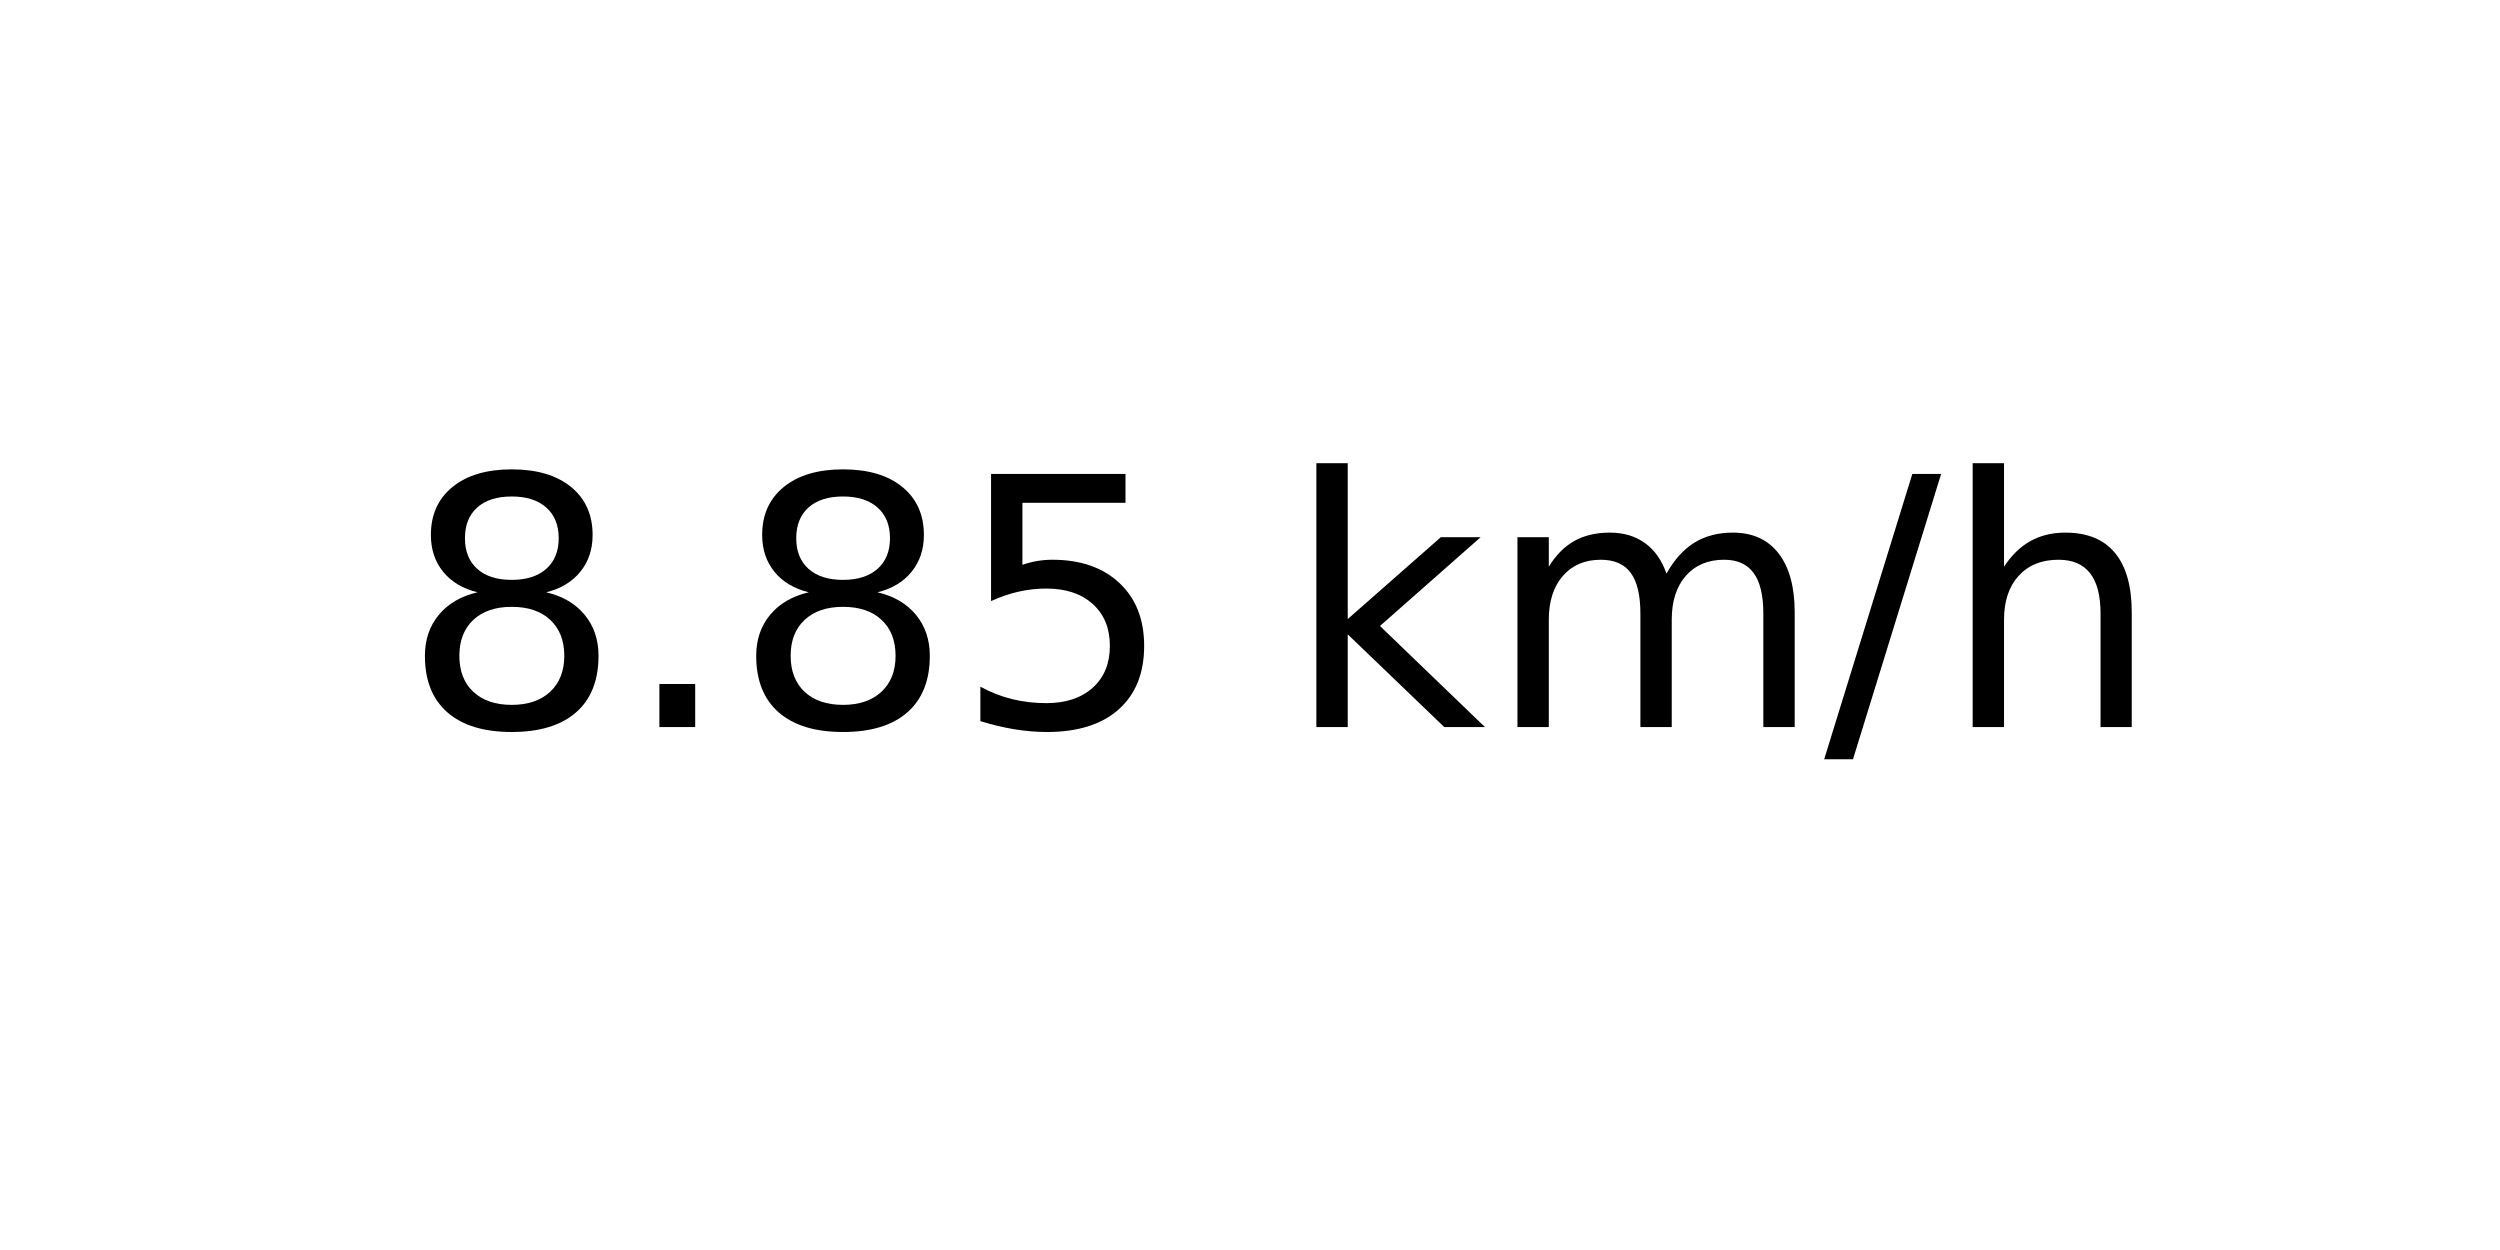
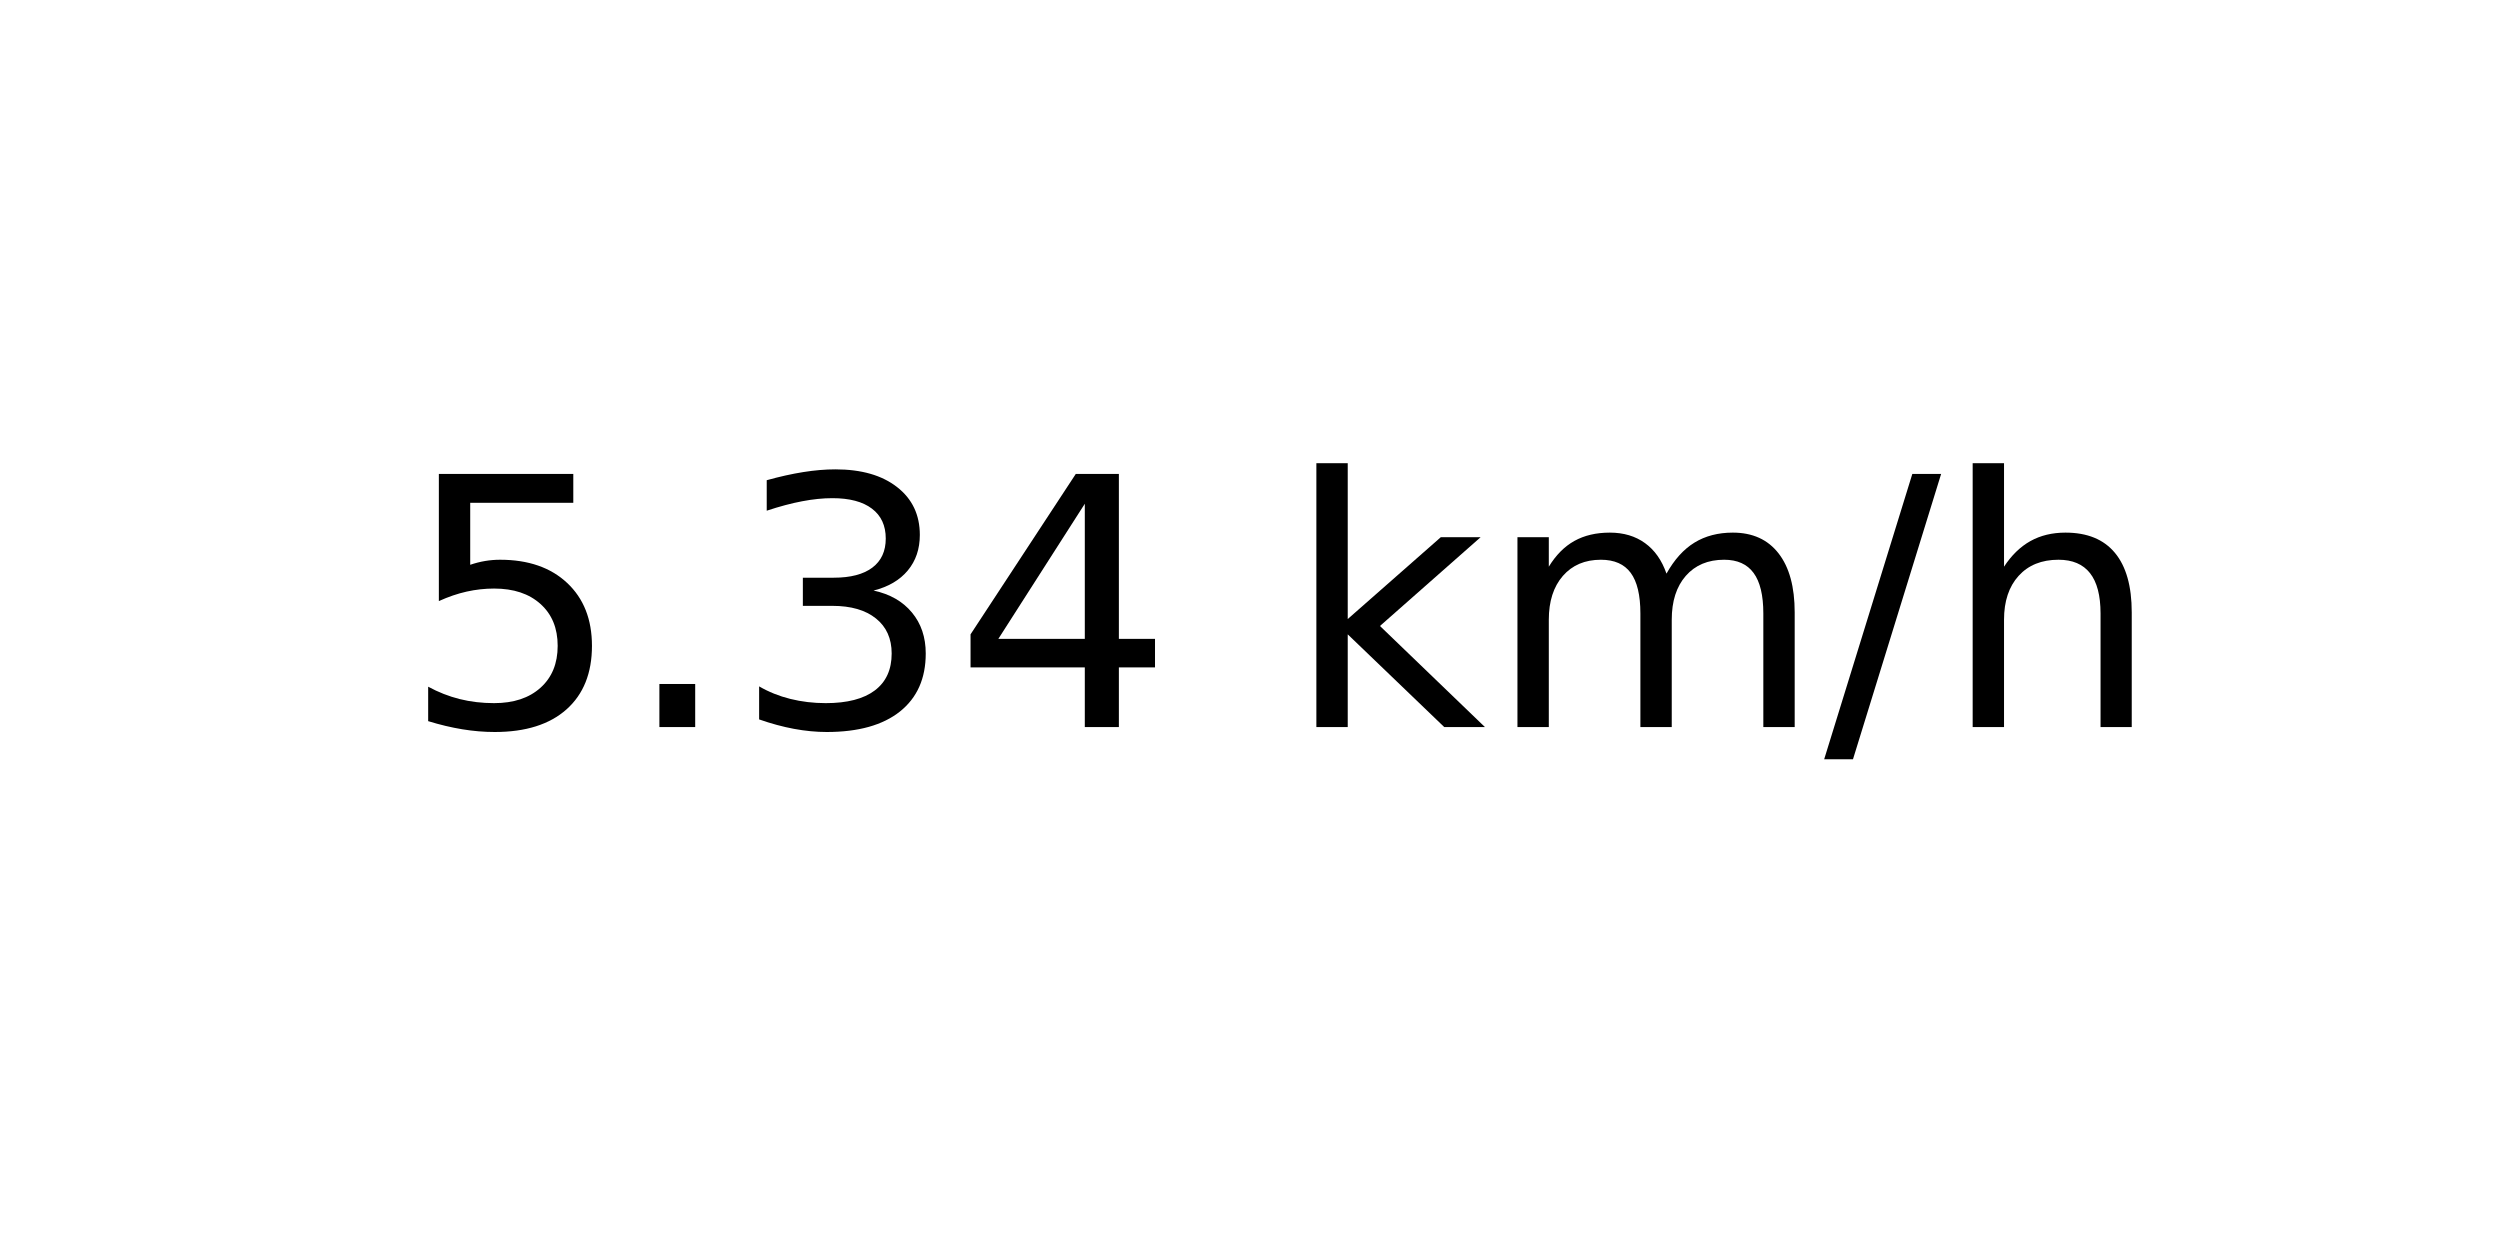
<svg xmlns="http://www.w3.org/2000/svg" xmlns:xlink="http://www.w3.org/1999/xlink" width="72pt" height="36pt" viewBox="0 0 72 36" version="1.1">
  <defs>
    <style type="text/css">*{stroke-linejoin: round; stroke-linecap: butt}</style>
  </defs>
  <g id="figure_1">
    <g id="axes_1">
      <g id="text_1">
        <g transform="translate(11.55937 20.93937) scale(0.1 -0.1)">
          <defs>
-             <path id="DejaVuSans-38" d="M 2034 2216  Q 1584 2216 1326 1975  Q 1069 1734 1069 1313  Q 1069 891 1326 650  Q 1584 409 2034 409  Q 2484 409 2743 651  Q 3003 894 3003 1313  Q 3003 1734 2745 1975  Q 2488 2216 2034 2216  z M 1403 2484  Q 997 2584 770 2862  Q 544 3141 544 3541  Q 544 4100 942 4425  Q 1341 4750 2034 4750  Q 2731 4750 3128 4425  Q 3525 4100 3525 3541  Q 3525 3141 3298 2862  Q 3072 2584 2669 2484  Q 3125 2378 3379 2068  Q 3634 1759 3634 1313  Q 3634 634 3220 271  Q 2806 -91 2034 -91  Q 1263 -91 848 271  Q 434 634 434 1313  Q 434 1759 690 2068  Q 947 2378 1403 2484  z M 1172 3481  Q 1172 3119 1398 2916  Q 1625 2713 2034 2713  Q 2441 2713 2670 2916  Q 2900 3119 2900 3481  Q 2900 3844 2670 4047  Q 2441 4250 2034 4250  Q 1625 4250 1398 4047  Q 1172 3844 1172 3481  z " transform="scale(0.015625)" />
+             <path id="DejaVuSans-35" d="M 691 4666  L 3169 4666  L 3169 4134  L 1269 4134  L 1269 2991  Q 1406 3038 1543 3061  Q 1681 3084 1819 3084  Q 2600 3084 3056 2656  Q 3513 2228 3513 1497  Q 3513 744 3044 326  Q 2575 -91 1722 -91  Q 1428 -91 1123 -41  Q 819 9 494 109  L 494 744  Q 775 591 1075 516  Q 1375 441 1709 441  Q 2250 441 2565 725  Q 2881 1009 2881 1497  Q 2881 1984 2565 2268  Q 2250 2553 1709 2553  Q 1456 2553 1204 2497  Q 953 2441 691 2322  L 691 4666  z " transform="scale(0.015625)" />
            <path id="DejaVuSans-2e" d="M 684 794  L 1344 794  L 1344 0  L 684 0  L 684 794  z " transform="scale(0.015625)" />
-             <path id="DejaVuSans-35" d="M 691 4666  L 3169 4666  L 3169 4134  L 1269 4134  L 1269 2991  Q 1406 3038 1543 3061  Q 1681 3084 1819 3084  Q 2600 3084 3056 2656  Q 3513 2228 3513 1497  Q 3513 744 3044 326  Q 2575 -91 1722 -91  Q 1428 -91 1123 -41  Q 819 9 494 109  L 494 744  Q 775 591 1075 516  Q 1375 441 1709 441  Q 2250 441 2565 725  Q 2881 1009 2881 1497  Q 2881 1984 2565 2268  Q 2250 2553 1709 2553  Q 1456 2553 1204 2497  Q 953 2441 691 2322  L 691 4666  z " transform="scale(0.015625)" />
+             <path id="DejaVuSans-33" d="M 2597 2516  Q 3050 2419 3304 2112  Q 3559 1806 3559 1356  Q 3559 666 3084 287  Q 2609 -91 1734 -91  Q 1441 -91 1130 -33  Q 819 25 488 141  L 488 750  Q 750 597 1062 519  Q 1375 441 1716 441  Q 2309 441 2620 675  Q 2931 909 2931 1356  Q 2931 1769 2642 2001  Q 2353 2234 1838 2234  L 1294 2234  L 1294 2753  L 1863 2753  Q 2328 2753 2575 2939  Q 2822 3125 2822 3475  Q 2822 3834 2567 4026  Q 2313 4219 1838 4219  Q 1578 4219 1281 4162  Q 984 4106 628 3988  L 628 4550  Q 988 4650 1302 4700  Q 1616 4750 1894 4750  Q 2613 4750 3031 4423  Q 3450 4097 3450 3541  Q 3450 3153 3228 2886  Q 3006 2619 2597 2516  z " transform="scale(0.015625)" />
+             <path id="DejaVuSans-34" d="M 2419 4116  L 825 1625  L 2419 1625  L 2419 4116  z M 2253 4666  L 3047 4666  L 3047 1625  L 3713 1625  L 3713 1100  L 3047 1100  L 3047 0  L 2419 0  L 2419 1100  L 313 1100  L 313 1709  L 2253 4666  z " transform="scale(0.015625)" />
            <path id="DejaVuSans-20" transform="scale(0.015625)" />
            <path id="DejaVuSans-6b" d="M 581 4863  L 1159 4863  L 1159 1991  L 2875 3500  L 3609 3500  L 1753 1863  L 3688 0  L 2938 0  L 1159 1709  L 1159 0  L 581 0  L 581 4863  z " transform="scale(0.015625)" />
            <path id="DejaVuSans-6d" d="M 3328 2828  Q 3544 3216 3844 3400  Q 4144 3584 4550 3584  Q 5097 3584 5394 3201  Q 5691 2819 5691 2113  L 5691 0  L 5113 0  L 5113 2094  Q 5113 2597 4934 2840  Q 4756 3084 4391 3084  Q 3944 3084 3684 2787  Q 3425 2491 3425 1978  L 3425 0  L 2847 0  L 2847 2094  Q 2847 2600 2669 2842  Q 2491 3084 2119 3084  Q 1678 3084 1418 2786  Q 1159 2488 1159 1978  L 1159 0  L 581 0  L 581 3500  L 1159 3500  L 1159 2956  Q 1356 3278 1631 3431  Q 1906 3584 2284 3584  Q 2666 3584 2933 3390  Q 3200 3197 3328 2828  z " transform="scale(0.015625)" />
            <path id="DejaVuSans-2f" d="M 1625 4666  L 2156 4666  L 531 -594  L 0 -594  L 1625 4666  z " transform="scale(0.015625)" />
            <path id="DejaVuSans-68" d="M 3513 2113  L 3513 0  L 2938 0  L 2938 2094  Q 2938 2591 2744 2837  Q 2550 3084 2163 3084  Q 1697 3084 1428 2787  Q 1159 2491 1159 1978  L 1159 0  L 581 0  L 581 4863  L 1159 4863  L 1159 2956  Q 1366 3272 1645 3428  Q 1925 3584 2291 3584  Q 2894 3584 3203 3211  Q 3513 2838 3513 2113  z " transform="scale(0.015625)" />
          </defs>
-           <use xlink:href="#DejaVuSans-38" />
+           <use xlink:href="#DejaVuSans-35" />
          <use xlink:href="#DejaVuSans-2e" x="63.623" />
-           <use xlink:href="#DejaVuSans-38" x="95.41" />
-           <use xlink:href="#DejaVuSans-35" x="159.033" />
+           <use xlink:href="#DejaVuSans-33" x="95.41" />
+           <use xlink:href="#DejaVuSans-34" x="159.033" />
          <use xlink:href="#DejaVuSans-20" x="222.656" />
          <use xlink:href="#DejaVuSans-6b" x="254.443" />
          <use xlink:href="#DejaVuSans-6d" x="312.354" />
          <use xlink:href="#DejaVuSans-2f" x="409.766" />
          <use xlink:href="#DejaVuSans-68" x="443.457" />
        </g>
      </g>
    </g>
  </g>
</svg>
